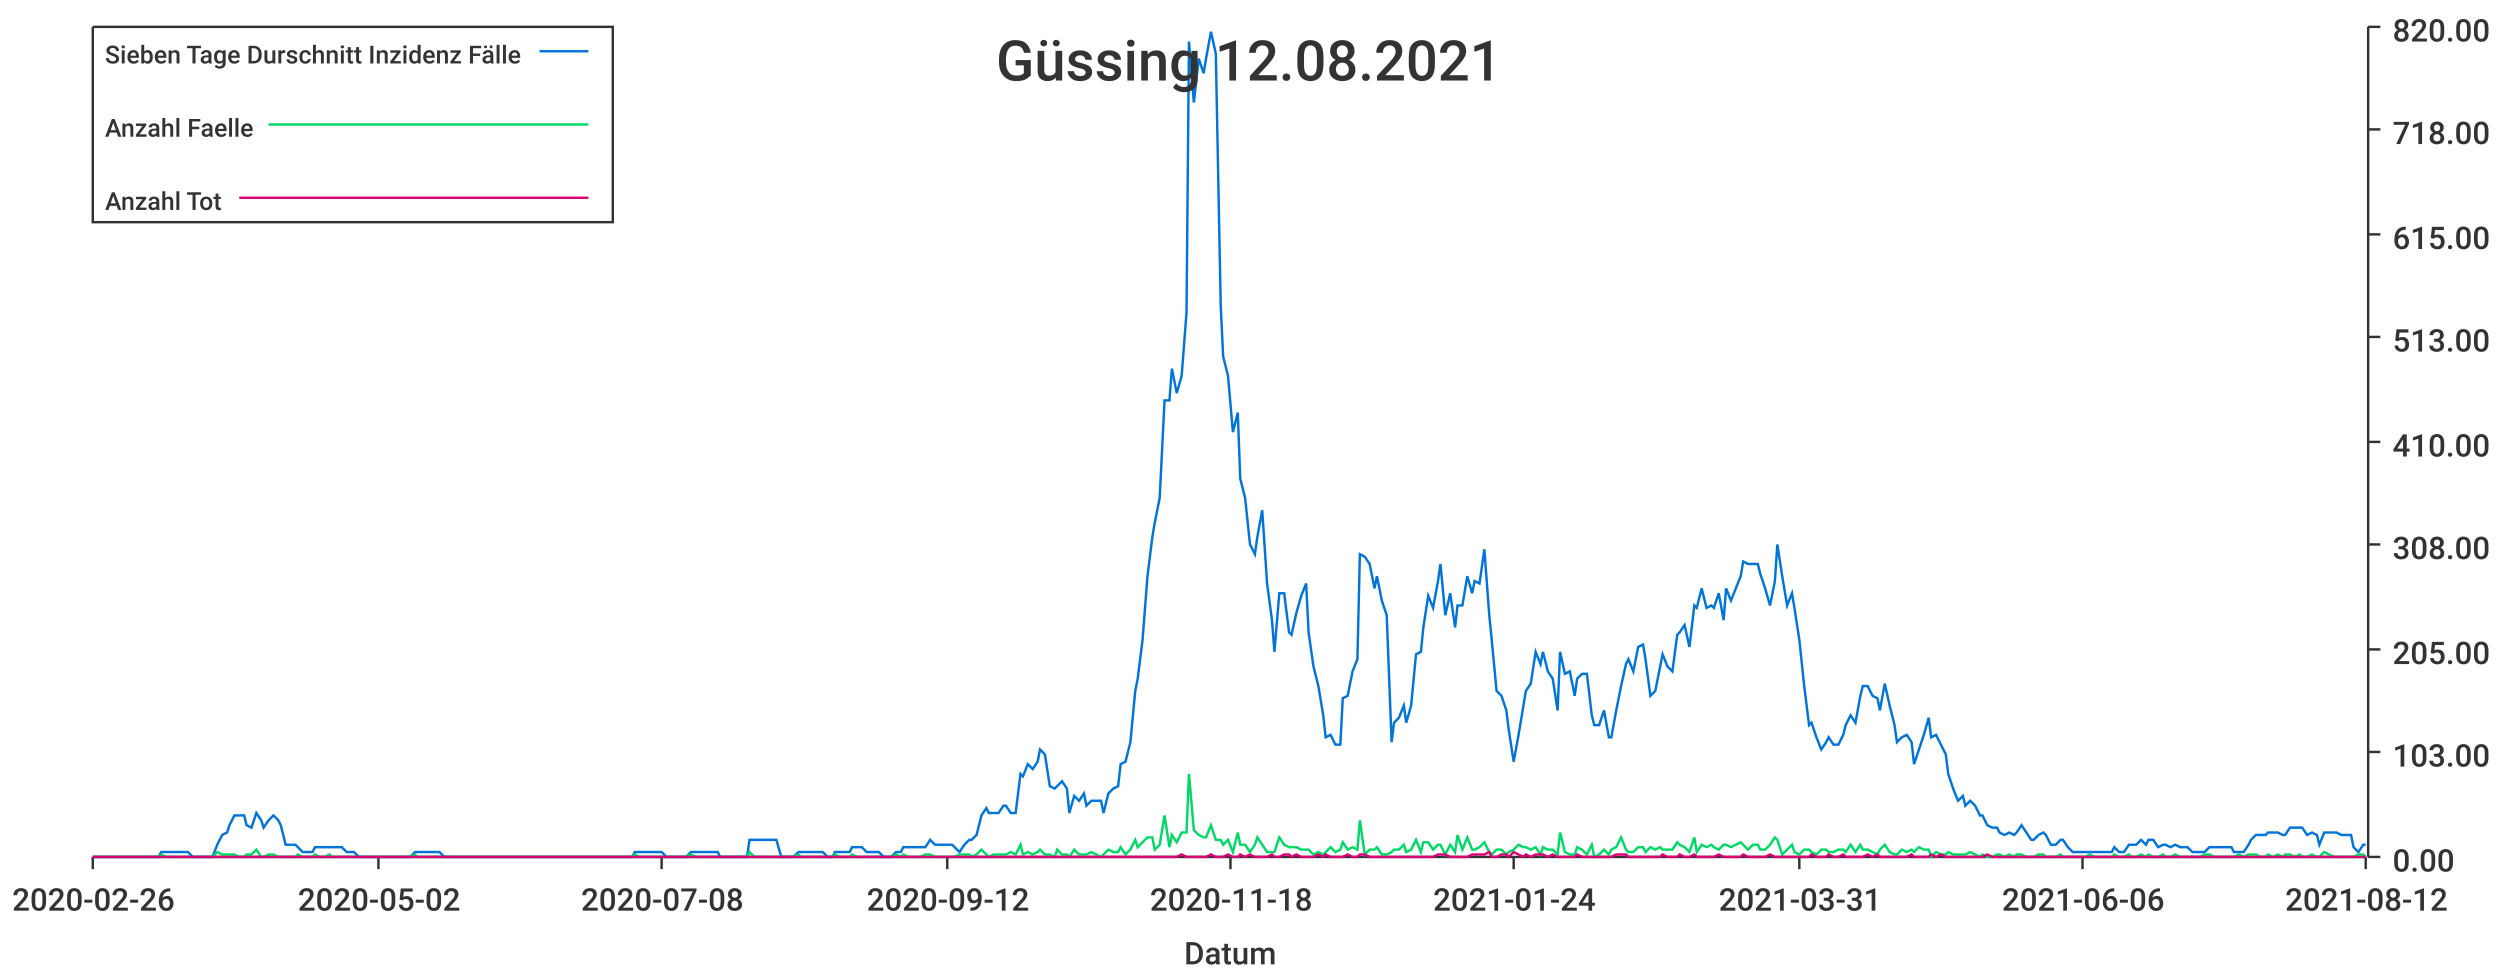
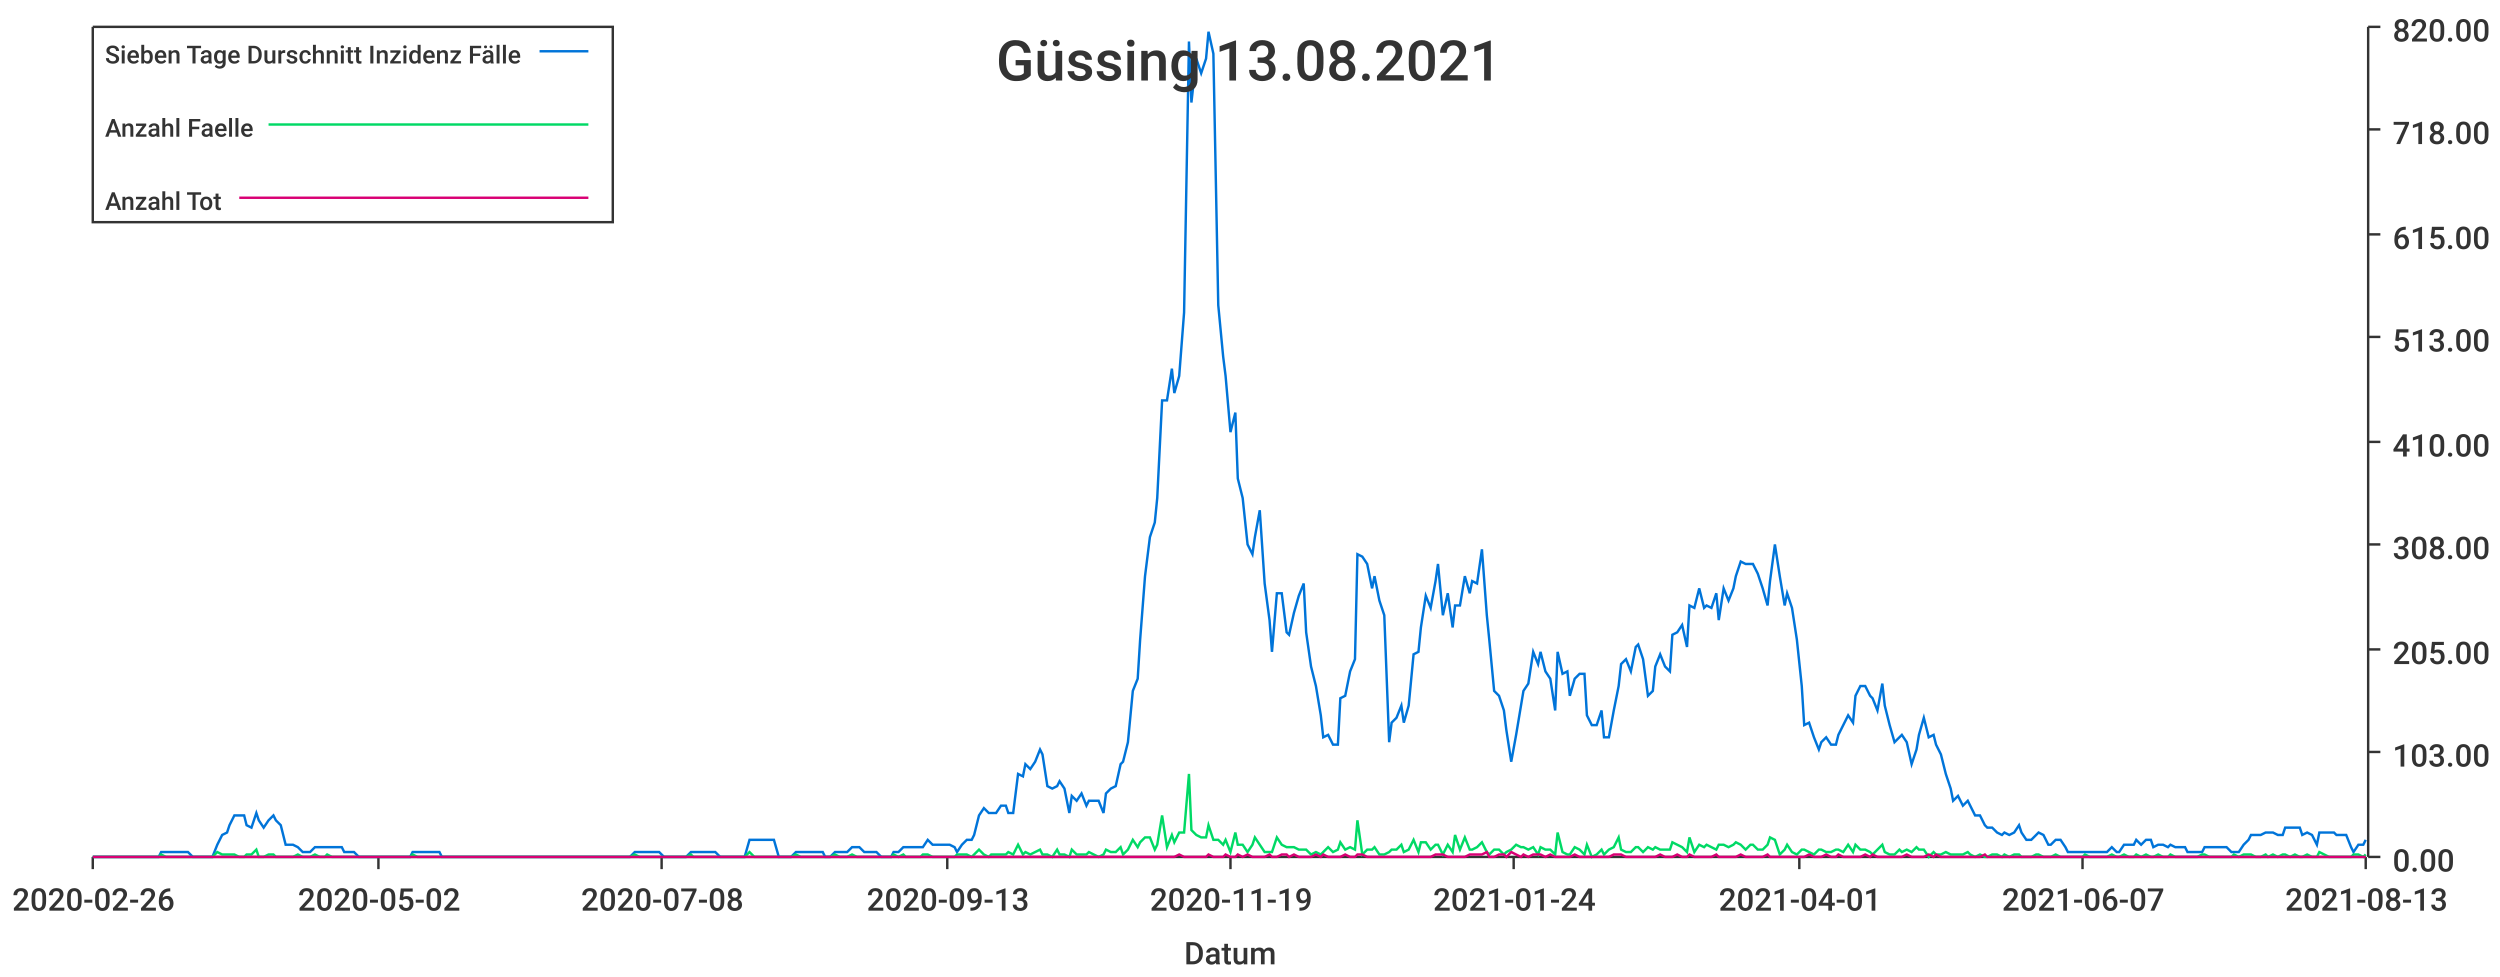
<svg xmlns="http://www.w3.org/2000/svg" width="1024" height="400">\n<path d="M 0 0 L 1024 0 L 1024 400 L 0 400 L 0 0" style="stroke-width:0;stroke:rgba(255,255,255,1.0);fill:rgba(255,255,255,1.0)" />
  <path d="M 38 11 L 969 11 L 969 351 L 38 351 L 38 11" style="stroke-width:0;stroke:rgba(255,255,255,1.0);fill:rgba(255,255,255,1.0)" />
  <path d="M 38 351 L 969 351" style="stroke-width:1;stroke:rgba(51,51,51,1.0);fill:none" />
  <path d="M 38 351 L 38 356" style="stroke-width:1;stroke:rgba(51,51,51,1.0);fill:none" />
  <text x="5" y="373" style="stroke-width:0;stroke:none;fill:rgba(51,51,51,1.0);font-size:12.8px;font-family:'Roboto Medium',sans-serif">2020-02-26</text>
  <path d="M 155 351 L 155 356" style="stroke-width:1;stroke:rgba(51,51,51,1.0);fill:none" />
  <text x="122" y="373" style="stroke-width:0;stroke:none;fill:rgba(51,51,51,1.0);font-size:12.8px;font-family:'Roboto Medium',sans-serif">2020-05-02</text>
  <path d="M 271 351 L 271 356" style="stroke-width:1;stroke:rgba(51,51,51,1.0);fill:none" />
  <text x="238" y="373" style="stroke-width:0;stroke:none;fill:rgba(51,51,51,1.0);font-size:12.8px;font-family:'Roboto Medium',sans-serif">2020-07-08</text>
  <path d="M 388 351 L 388 356" style="stroke-width:1;stroke:rgba(51,51,51,1.0);fill:none" />
-   <text x="355" y="373" style="stroke-width:0;stroke:none;fill:rgba(51,51,51,1.0);font-size:12.8px;font-family:'Roboto Medium',sans-serif">2020-09-12</text>
+   <text x="355" y="373" style="stroke-width:0;stroke:none;fill:rgba(51,51,51,1.0);font-size:12.8px;font-family:'Roboto Medium',sans-serif">2020-09-13</text>
  <path d="M 504 351 L 504 356" style="stroke-width:1;stroke:rgba(51,51,51,1.0);fill:none" />
-   <text x="471" y="373" style="stroke-width:0;stroke:none;fill:rgba(51,51,51,1.0);font-size:12.8px;font-family:'Roboto Medium',sans-serif">2020-11-18</text>
+   <text x="471" y="373" style="stroke-width:0;stroke:none;fill:rgba(51,51,51,1.0);font-size:12.8px;font-family:'Roboto Medium',sans-serif">2020-11-19</text>
  <path d="M 620 351 L 620 356" style="stroke-width:1;stroke:rgba(51,51,51,1.0);fill:none" />
  <text x="587" y="373" style="stroke-width:0;stroke:none;fill:rgba(51,51,51,1.0);font-size:12.8px;font-family:'Roboto Medium',sans-serif">2021-01-24</text>
  <path d="M 737 351 L 737 356" style="stroke-width:1;stroke:rgba(51,51,51,1.0);fill:none" />
-   <text x="704" y="373" style="stroke-width:0;stroke:none;fill:rgba(51,51,51,1.0);font-size:12.8px;font-family:'Roboto Medium',sans-serif">2021-03-31</text>
+   <text x="704" y="373" style="stroke-width:0;stroke:none;fill:rgba(51,51,51,1.0);font-size:12.8px;font-family:'Roboto Medium',sans-serif">2021-04-01</text>
  <path d="M 853 351 L 853 356" style="stroke-width:1;stroke:rgba(51,51,51,1.0);fill:none" />
-   <text x="820" y="373" style="stroke-width:0;stroke:none;fill:rgba(51,51,51,1.0);font-size:12.8px;font-family:'Roboto Medium',sans-serif">2021-06-06</text>
+   <text x="820" y="373" style="stroke-width:0;stroke:none;fill:rgba(51,51,51,1.0);font-size:12.8px;font-family:'Roboto Medium',sans-serif">2021-06-07</text>
  <path d="M 969 351 L 969 356" style="stroke-width:1;stroke:rgba(51,51,51,1.0);fill:none" />
-   <text x="936" y="373" style="stroke-width:0;stroke:none;fill:rgba(51,51,51,1.0);font-size:12.8px;font-family:'Roboto Medium',sans-serif">2021-08-12</text>
+   <text x="936" y="373" style="stroke-width:0;stroke:none;fill:rgba(51,51,51,1.0);font-size:12.8px;font-family:'Roboto Medium',sans-serif">2021-08-13</text>
  <text x="485" y="395" style="stroke-width:0;stroke:none;fill:rgba(51,51,51,1.0);font-size:12.8px;font-family:'Roboto Medium',sans-serif">Datum</text>
  <path d="M 970 351 L 970 11" style="stroke-width:1;stroke:rgba(51,51,51,1.0);fill:none" />
  <path d="M 970 351 L 975 351" style="stroke-width:1;stroke:rgba(51,51,51,1.0);fill:none" />
  <text x="980" y="357" style="stroke-width:0;stroke:none;fill:rgba(51,51,51,1.0);font-size:12.8px;font-family:'Roboto Medium',sans-serif">0.00</text>
  <path d="M 970 308 L 975 308" style="stroke-width:1;stroke:rgba(51,51,51,1.0);fill:none" />
  <text x="980" y="314" style="stroke-width:0;stroke:none;fill:rgba(51,51,51,1.0);font-size:12.8px;font-family:'Roboto Medium',sans-serif">103.00</text>
  <path d="M 970 266 L 975 266" style="stroke-width:1;stroke:rgba(51,51,51,1.0);fill:none" />
  <text x="980" y="272" style="stroke-width:0;stroke:none;fill:rgba(51,51,51,1.0);font-size:12.8px;font-family:'Roboto Medium',sans-serif">205.00</text>
  <path d="M 970 223 L 975 223" style="stroke-width:1;stroke:rgba(51,51,51,1.0);fill:none" />
  <text x="980" y="229" style="stroke-width:0;stroke:none;fill:rgba(51,51,51,1.0);font-size:12.8px;font-family:'Roboto Medium',sans-serif">308.00</text>
  <path d="M 970 181 L 975 181" style="stroke-width:1;stroke:rgba(51,51,51,1.0);fill:none" />
  <text x="980" y="187" style="stroke-width:0;stroke:none;fill:rgba(51,51,51,1.0);font-size:12.8px;font-family:'Roboto Medium',sans-serif">410.00</text>
  <path d="M 970 138 L 975 138" style="stroke-width:1;stroke:rgba(51,51,51,1.0);fill:none" />
  <text x="980" y="144" style="stroke-width:0;stroke:none;fill:rgba(51,51,51,1.0);font-size:12.8px;font-family:'Roboto Medium',sans-serif">513.00</text>
  <path d="M 970 96 L 975 96" style="stroke-width:1;stroke:rgba(51,51,51,1.0);fill:none" />
  <text x="980" y="102" style="stroke-width:0;stroke:none;fill:rgba(51,51,51,1.0);font-size:12.8px;font-family:'Roboto Medium',sans-serif">615.00</text>
  <path d="M 970 53 L 975 53" style="stroke-width:1;stroke:rgba(51,51,51,1.0);fill:none" />
  <text x="980" y="59" style="stroke-width:0;stroke:none;fill:rgba(51,51,51,1.0);font-size:12.8px;font-family:'Roboto Medium',sans-serif">718.00</text>
  <path d="M 970 11 L 975 11" style="stroke-width:1;stroke:rgba(51,51,51,1.0);fill:none" />
  <text x="980" y="17" style="stroke-width:0;stroke:none;fill:rgba(51,51,51,1.0);font-size:12.8px;font-family:'Roboto Medium',sans-serif">820.00</text>
-   <path d="M 38 351 L 40 351 L 42 351 L 44 351 L 45 351 L 47 351 L 49 351 L 51 351 L 52 351 L 54 351 L 56 351 L 58 351 L 59 351 L 61 351 L 63 351 L 65 351 L 66 349 L 68 349 L 70 349 L 72 349 L 73 349 L 75 349 L 77 349 L 79 351 L 80 351 L 82 351 L 84 351 L 86 351 L 87 351 L 89 346 L 91 342 L 93 341 L 94 338 L 96 334 L 98 334 L 100 334 L 101 338 L 103 339 L 105 333 L 107 336 L 108 339 L 110 336 L 112 334 L 114 336 L 115 338 L 117 346 L 119 346 L 121 346 L 122 347 L 124 349 L 126 349 L 128 349 L 129 347 L 131 347 L 133 347 L 135 347 L 136 347 L 138 347 L 140 347 L 142 349 L 143 349 L 145 349 L 147 351 L 149 351 L 150 351 L 152 351 L 154 351 L 156 351 L 157 351 L 159 351 L 161 351 L 163 351 L 164 351 L 166 351 L 168 351 L 170 349 L 171 349 L 173 349 L 175 349 L 176 349 L 178 349 L 180 349 L 182 351 L 183 351 L 185 351 L 187 351 L 189 351 L 190 351 L 192 351 L 194 351 L 196 351 L 197 351 L 199 351 L 201 351 L 203 351 L 204 351 L 206 351 L 208 351 L 210 351 L 211 351 L 213 351 L 215 351 L 217 351 L 218 351 L 220 351 L 222 351 L 224 351 L 225 351 L 227 351 L 229 351 L 231 351 L 232 351 L 234 351 L 236 351 L 238 351 L 239 351 L 241 351 L 243 351 L 245 351 L 246 351 L 248 351 L 250 351 L 252 351 L 253 351 L 255 351 L 257 351 L 259 351 L 260 349 L 262 349 L 264 349 L 266 349 L 267 349 L 269 349 L 271 349 L 273 351 L 274 351 L 276 351 L 278 351 L 280 351 L 281 351 L 283 349 L 285 349 L 287 349 L 288 349 L 290 349 L 292 349 L 294 349 L 295 351 L 297 351 L 299 351 L 301 351 L 302 351 L 304 351 L 306 351 L 307 344 L 309 344 L 311 344 L 313 344 L 314 344 L 316 344 L 318 344 L 320 351 L 321 351 L 323 351 L 325 351 L 327 349 L 328 349 L 330 349 L 332 349 L 334 349 L 335 349 L 337 349 L 339 351 L 341 351 L 342 349 L 344 349 L 346 349 L 348 349 L 349 347 L 351 347 L 353 347 L 355 349 L 356 349 L 358 349 L 360 349 L 362 351 L 363 351 L 365 351 L 367 349 L 369 349 L 370 347 L 372 347 L 374 347 L 376 347 L 377 347 L 379 347 L 381 344 L 383 346 L 384 346 L 386 346 L 388 346 L 390 346 L 391 347 L 393 349 L 395 346 L 397 344 L 398 344 L 400 342 L 402 334 L 404 331 L 405 333 L 407 333 L 409 333 L 411 330 L 412 330 L 414 333 L 416 333 L 418 317 L 419 318 L 421 313 L 423 315 L 425 312 L 426 307 L 428 309 L 430 322 L 432 323 L 433 322 L 435 320 L 437 323 L 438 333 L 440 326 L 442 328 L 444 325 L 445 330 L 447 328 L 449 328 L 451 328 L 452 333 L 454 325 L 456 323 L 458 322 L 459 313 L 461 312 L 463 304 L 465 283 L 466 278 L 468 262 L 470 236 L 472 220 L 473 214 L 475 204 L 477 164 L 479 164 L 480 151 L 482 161 L 484 154 L 486 128 L 487 17 L 489 42 L 491 24 L 493 30 L 494 24 L 496 13 L 498 22 L 500 125 L 501 146 L 503 154 L 505 177 L 507 169 L 508 196 L 510 204 L 512 223 L 514 227 L 515 220 L 517 209 L 519 239 L 521 254 L 522 267 L 524 243 L 526 243 L 528 259 L 529 260 L 531 251 L 533 244 L 535 239 L 536 259 L 538 273 L 540 281 L 542 293 L 543 302 L 545 301 L 547 305 L 549 305 L 550 286 L 552 285 L 554 275 L 556 270 L 557 227 L 559 228 L 561 231 L 563 241 L 564 236 L 566 246 L 568 252 L 570 304 L 571 296 L 573 294 L 575 289 L 576 296 L 578 289 L 580 268 L 582 267 L 583 257 L 585 244 L 587 249 L 589 238 L 590 231 L 592 252 L 594 243 L 596 257 L 597 248 L 599 248 L 601 236 L 603 243 L 604 238 L 606 239 L 608 225 L 610 252 L 611 262 L 613 283 L 615 285 L 617 291 L 618 299 L 620 312 L 622 301 L 624 289 L 625 283 L 627 280 L 629 267 L 631 272 L 632 267 L 634 275 L 636 278 L 638 291 L 639 267 L 641 276 L 643 275 L 645 285 L 646 278 L 648 276 L 650 276 L 652 293 L 653 297 L 655 297 L 657 291 L 659 302 L 660 302 L 662 291 L 664 281 L 666 272 L 667 270 L 669 275 L 671 265 L 673 264 L 674 270 L 676 285 L 678 283 L 680 273 L 681 268 L 683 273 L 685 275 L 687 260 L 688 259 L 690 256 L 692 265 L 694 248 L 695 249 L 697 241 L 699 249 L 701 248 L 702 249 L 704 243 L 706 254 L 707 241 L 709 246 L 711 241 L 713 236 L 714 230 L 716 231 L 718 231 L 720 231 L 721 235 L 723 241 L 725 248 L 727 238 L 728 223 L 730 236 L 732 248 L 734 243 L 735 249 L 737 262 L 739 281 L 741 297 L 742 296 L 744 302 L 746 307 L 748 304 L 749 302 L 751 305 L 753 305 L 755 301 L 756 297 L 758 293 L 760 296 L 762 285 L 763 281 L 765 281 L 767 285 L 769 286 L 770 291 L 772 280 L 774 289 L 776 297 L 777 304 L 779 302 L 781 301 L 783 304 L 784 313 L 786 307 L 788 301 L 790 294 L 791 302 L 793 301 L 795 305 L 797 309 L 798 317 L 800 323 L 802 328 L 804 326 L 805 330 L 807 328 L 809 330 L 811 334 L 812 334 L 814 338 L 816 339 L 818 339 L 819 341 L 821 342 L 823 341 L 825 342 L 826 341 L 828 338 L 830 341 L 832 344 L 833 344 L 835 342 L 837 341 L 838 342 L 840 346 L 842 346 L 844 344 L 845 344 L 847 347 L 849 349 L 851 349 L 852 349 L 854 349 L 856 349 L 858 349 L 859 349 L 861 349 L 863 349 L 865 349 L 866 347 L 868 349 L 870 349 L 872 346 L 873 346 L 875 346 L 877 344 L 879 346 L 880 344 L 882 344 L 884 347 L 886 346 L 887 346 L 889 347 L 891 346 L 893 347 L 894 347 L 896 347 L 898 349 L 900 349 L 901 349 L 903 349 L 905 347 L 907 347 L 908 347 L 910 347 L 912 347 L 914 347 L 915 349 L 917 349 L 919 349 L 921 346 L 922 344 L 924 342 L 926 342 L 928 342 L 929 341 L 931 341 L 933 341 L 935 342 L 936 342 L 938 339 L 940 339 L 942 339 L 943 339 L 945 342 L 947 341 L 949 342 L 950 346 L 952 341 L 954 341 L 956 341 L 957 341 L 959 342 L 961 342 L 963 342 L 964 347 L 966 349 L 968 346 L 969 346" style="stroke-width:1;stroke:rgba(0,116,217,1.0);fill:none" />
-   <path d="M 38 351 L 40 351 L 42 351 L 44 351 L 45 351 L 47 351 L 49 351 L 51 351 L 52 351 L 54 351 L 56 351 L 58 351 L 59 351 L 61 351 L 63 351 L 65 351 L 66 350 L 68 351 L 70 351 L 72 351 L 73 351 L 75 351 L 77 351 L 79 351 L 80 351 L 82 351 L 84 351 L 86 351 L 87 351 L 89 349 L 91 350 L 93 350 L 94 350 L 96 350 L 98 351 L 100 351 L 101 350 L 103 350 L 105 348 L 107 351 L 108 351 L 110 350 L 112 350 L 114 351 L 115 351 L 117 351 L 119 351 L 121 351 L 122 350 L 124 351 L 126 351 L 128 351 L 129 350 L 131 351 L 133 351 L 135 350 L 136 351 L 138 351 L 140 351 L 142 351 L 143 351 L 145 351 L 147 351 L 149 351 L 150 351 L 152 351 L 154 351 L 156 351 L 157 351 L 159 351 L 161 351 L 163 351 L 164 351 L 166 351 L 168 351 L 170 350 L 171 351 L 173 351 L 175 351 L 176 351 L 178 351 L 180 351 L 182 351 L 183 351 L 185 351 L 187 351 L 189 351 L 190 351 L 192 351 L 194 351 L 196 351 L 197 351 L 199 351 L 201 351 L 203 351 L 204 351 L 206 351 L 208 351 L 210 351 L 211 351 L 213 351 L 215 351 L 217 351 L 218 351 L 220 351 L 222 351 L 224 351 L 225 351 L 227 351 L 229 351 L 231 351 L 232 351 L 234 351 L 236 351 L 238 351 L 239 351 L 241 351 L 243 351 L 245 351 L 246 351 L 248 351 L 250 351 L 252 351 L 253 351 L 255 351 L 257 351 L 259 351 L 260 350 L 262 351 L 264 351 L 266 351 L 267 351 L 269 351 L 271 351 L 273 351 L 274 351 L 276 351 L 278 351 L 280 351 L 281 351 L 283 350 L 285 351 L 287 351 L 288 351 L 290 351 L 292 351 L 294 351 L 295 351 L 297 351 L 299 351 L 301 351 L 302 351 L 304 351 L 306 351 L 307 349 L 309 351 L 311 351 L 313 351 L 314 351 L 316 351 L 318 351 L 320 351 L 321 351 L 323 351 L 325 351 L 327 350 L 328 351 L 330 351 L 332 351 L 334 351 L 335 351 L 337 351 L 339 351 L 341 351 L 342 350 L 344 351 L 346 351 L 348 351 L 349 350 L 351 351 L 353 351 L 355 351 L 356 351 L 358 351 L 360 351 L 362 351 L 363 351 L 365 351 L 367 350 L 369 351 L 370 350 L 372 351 L 374 351 L 376 351 L 377 351 L 379 350 L 381 350 L 383 351 L 384 351 L 386 351 L 388 351 L 390 351 L 391 351 L 393 350 L 395 350 L 397 350 L 398 351 L 400 350 L 402 348 L 404 350 L 405 351 L 407 350 L 409 350 L 411 350 L 412 350 L 414 349 L 416 350 L 418 346 L 419 350 L 421 349 L 423 350 L 425 349 L 426 348 L 428 350 L 430 350 L 432 351 L 433 348 L 435 350 L 437 350 L 438 351 L 440 348 L 442 350 L 444 350 L 445 350 L 447 349 L 449 350 L 451 351 L 452 350 L 454 348 L 456 349 L 458 349 L 459 347 L 461 350 L 463 348 L 465 344 L 466 347 L 468 345 L 470 343 L 472 343 L 473 348 L 475 346 L 477 334 L 479 347 L 480 342 L 482 345 L 484 341 L 486 341 L 487 317 L 489 340 L 491 342 L 493 343 L 494 343 L 496 338 L 498 344 L 500 344 L 501 346 L 503 344 L 505 349 L 507 341 L 508 346 L 510 346 L 512 349 L 514 346 L 515 343 L 517 346 L 519 349 L 521 349 L 522 349 L 524 343 L 526 346 L 528 347 L 529 347 L 531 347 L 533 348 L 535 348 L 536 348 L 538 350 L 540 349 L 542 350 L 543 349 L 545 347 L 547 349 L 549 348 L 550 345 L 552 348 L 554 347 L 556 348 L 557 336 L 559 350 L 561 348 L 563 348 L 564 347 L 566 350 L 568 350 L 570 349 L 571 348 L 573 348 L 575 346 L 576 349 L 578 348 L 580 344 L 582 349 L 583 345 L 585 345 L 587 348 L 589 346 L 590 346 L 592 350 L 594 346 L 596 349 L 597 342 L 599 348 L 601 343 L 603 348 L 604 348 L 606 347 L 608 345 L 610 349 L 611 350 L 613 348 L 615 348 L 617 350 L 618 349 L 620 348 L 622 346 L 624 347 L 625 347 L 627 348 L 629 347 L 631 350 L 632 347 L 634 348 L 636 348 L 638 350 L 639 341 L 641 349 L 643 350 L 645 350 L 646 347 L 648 348 L 650 350 L 652 346 L 653 351 L 655 350 L 657 348 L 659 350 L 660 348 L 662 347 L 664 343 L 666 348 L 667 349 L 669 349 L 671 347 L 673 347 L 674 349 L 676 347 L 678 348 L 680 347 L 681 348 L 683 348 L 685 348 L 687 345 L 688 346 L 690 347 L 692 349 L 694 343 L 695 349 L 697 346 L 699 347 L 701 346 L 702 347 L 704 348 L 706 346 L 707 346 L 709 347 L 711 346 L 713 345 L 714 346 L 716 348 L 718 346 L 720 346 L 721 348 L 723 348 L 725 346 L 727 343 L 728 344 L 730 350 L 732 348 L 734 346 L 735 349 L 737 350 L 739 348 L 741 348 L 742 349 L 744 350 L 746 348 L 748 348 L 749 349 L 751 349 L 753 348 L 755 348 L 756 349 L 758 346 L 760 349 L 762 346 L 763 348 L 765 348 L 767 349 L 769 350 L 770 348 L 772 346 L 774 349 L 776 350 L 777 350 L 779 348 L 781 349 L 783 348 L 784 349 L 786 347 L 788 348 L 790 348 L 791 351 L 793 349 L 795 350 L 797 350 L 798 349 L 800 350 L 802 350 L 804 350 L 805 350 L 807 349 L 809 350 L 811 351 L 812 350 L 814 351 L 816 351 L 818 350 L 819 350 L 821 351 L 823 350 L 825 351 L 826 350 L 828 350 L 830 351 L 832 351 L 833 351 L 835 350 L 837 350 L 838 351 L 840 351 L 842 351 L 844 350 L 845 351 L 847 351 L 849 351 L 851 351 L 852 351 L 854 351 L 856 350 L 858 351 L 859 351 L 861 351 L 863 351 L 865 351 L 866 350 L 868 351 L 870 351 L 872 350 L 873 351 L 875 351 L 877 350 L 879 351 L 880 350 L 882 351 L 884 351 L 886 350 L 887 351 L 889 351 L 891 350 L 893 351 L 894 351 L 896 351 L 898 351 L 900 351 L 901 351 L 903 350 L 905 350 L 907 351 L 908 351 L 910 351 L 912 351 L 914 351 L 915 351 L 917 350 L 919 351 L 921 350 L 922 350 L 924 350 L 926 351 L 928 351 L 929 350 L 931 351 L 933 350 L 935 351 L 936 350 L 938 350 L 940 351 L 942 350 L 943 351 L 945 351 L 947 350 L 949 351 L 950 351 L 952 349 L 954 350 L 956 351 L 957 351 L 959 351 L 961 351 L 963 351 L 964 351 L 966 350 L 968 350 L 969 351" style="stroke-width:1;stroke:rgba(0,217,101,1.0);fill:none" />
-   <path d="M 38 351 L 40 351 L 42 351 L 44 351 L 45 351 L 47 351 L 49 351 L 51 351 L 52 351 L 54 351 L 56 351 L 58 351 L 59 351 L 61 351 L 63 351 L 65 351 L 66 351 L 68 351 L 70 351 L 72 351 L 73 351 L 75 351 L 77 351 L 79 351 L 80 351 L 82 351 L 84 351 L 86 351 L 87 351 L 89 351 L 91 351 L 93 351 L 94 351 L 96 351 L 98 351 L 100 351 L 101 351 L 103 351 L 105 351 L 107 351 L 108 351 L 110 351 L 112 351 L 114 351 L 115 351 L 117 351 L 119 351 L 121 351 L 122 351 L 124 351 L 126 351 L 128 351 L 129 351 L 131 351 L 133 351 L 135 351 L 136 351 L 138 351 L 140 351 L 142 351 L 143 351 L 145 351 L 147 351 L 149 351 L 150 351 L 152 351 L 154 351 L 156 351 L 157 351 L 159 351 L 161 351 L 163 351 L 164 351 L 166 351 L 168 351 L 170 351 L 171 351 L 173 351 L 175 351 L 176 351 L 178 351 L 180 351 L 182 351 L 183 351 L 185 351 L 187 351 L 189 351 L 190 351 L 192 351 L 194 351 L 196 351 L 197 351 L 199 351 L 201 351 L 203 351 L 204 351 L 206 351 L 208 351 L 210 351 L 211 351 L 213 351 L 215 351 L 217 351 L 218 351 L 220 351 L 222 351 L 224 351 L 225 351 L 227 351 L 229 351 L 231 351 L 232 351 L 234 351 L 236 351 L 238 351 L 239 351 L 241 351 L 243 351 L 245 351 L 246 351 L 248 351 L 250 351 L 252 351 L 253 351 L 255 351 L 257 351 L 259 351 L 260 351 L 262 351 L 264 351 L 266 351 L 267 351 L 269 351 L 271 351 L 273 351 L 274 351 L 276 351 L 278 351 L 280 351 L 281 351 L 283 351 L 285 351 L 287 351 L 288 351 L 290 351 L 292 351 L 294 351 L 295 351 L 297 351 L 299 351 L 301 351 L 302 351 L 304 351 L 306 351 L 307 351 L 309 351 L 311 351 L 313 351 L 314 351 L 316 351 L 318 351 L 320 351 L 321 351 L 323 351 L 325 351 L 327 351 L 328 351 L 330 351 L 332 351 L 334 351 L 335 351 L 337 351 L 339 351 L 341 351 L 342 351 L 344 351 L 346 351 L 348 351 L 349 351 L 351 351 L 353 351 L 355 351 L 356 351 L 358 351 L 360 351 L 362 351 L 363 351 L 365 351 L 367 351 L 369 351 L 370 351 L 372 351 L 374 351 L 376 351 L 377 351 L 379 351 L 381 351 L 383 351 L 384 351 L 386 351 L 388 351 L 390 351 L 391 351 L 393 351 L 395 351 L 397 351 L 398 351 L 400 351 L 402 351 L 404 351 L 405 351 L 407 351 L 409 351 L 411 351 L 412 351 L 414 351 L 416 351 L 418 351 L 419 351 L 421 351 L 423 351 L 425 351 L 426 351 L 428 351 L 430 351 L 432 351 L 433 351 L 435 351 L 437 351 L 438 351 L 440 351 L 442 351 L 444 351 L 445 351 L 447 351 L 449 351 L 451 351 L 452 351 L 454 351 L 456 351 L 458 351 L 459 351 L 461 351 L 463 351 L 465 351 L 466 351 L 468 351 L 470 351 L 472 351 L 473 351 L 475 351 L 477 351 L 479 351 L 480 351 L 482 351 L 484 350 L 486 351 L 487 351 L 489 351 L 491 351 L 493 351 L 494 351 L 496 350 L 498 351 L 500 351 L 501 351 L 503 350 L 505 351 L 507 351 L 508 350 L 510 351 L 512 350 L 514 351 L 515 351 L 517 351 L 519 351 L 521 350 L 522 351 L 524 351 L 526 350 L 528 350 L 529 351 L 531 350 L 533 351 L 535 351 L 536 351 L 538 351 L 540 350 L 542 351 L 543 350 L 545 351 L 547 351 L 549 351 L 550 351 L 552 350 L 554 351 L 556 351 L 557 350 L 559 350 L 561 351 L 563 351 L 564 351 L 566 351 L 568 351 L 570 351 L 571 351 L 573 351 L 575 351 L 576 351 L 578 351 L 580 351 L 582 351 L 583 351 L 585 351 L 587 351 L 589 350 L 590 350 L 592 350 L 594 351 L 596 351 L 597 351 L 599 351 L 601 351 L 603 350 L 604 350 L 606 350 L 608 350 L 610 349 L 611 351 L 613 351 L 615 350 L 617 350 L 618 351 L 620 349 L 622 350 L 624 351 L 625 350 L 627 351 L 629 350 L 631 350 L 632 350 L 634 351 L 636 350 L 638 351 L 639 351 L 641 351 L 643 351 L 645 351 L 646 350 L 648 351 L 650 351 L 652 351 L 653 351 L 655 351 L 657 351 L 659 351 L 660 351 L 662 350 L 664 350 L 666 350 L 667 351 L 669 351 L 671 351 L 673 351 L 674 351 L 676 351 L 678 351 L 680 351 L 681 350 L 683 351 L 685 351 L 687 351 L 688 350 L 690 351 L 692 351 L 694 350 L 695 351 L 697 351 L 699 351 L 701 351 L 702 351 L 704 350 L 706 351 L 707 351 L 709 351 L 711 351 L 713 351 L 714 350 L 716 351 L 718 351 L 720 351 L 721 351 L 723 351 L 725 350 L 727 351 L 728 351 L 730 351 L 732 351 L 734 351 L 735 351 L 737 351 L 739 351 L 741 351 L 742 350 L 744 351 L 746 351 L 748 351 L 749 350 L 751 351 L 753 351 L 755 350 L 756 351 L 758 351 L 760 351 L 762 351 L 763 351 L 765 350 L 767 351 L 769 350 L 770 351 L 772 351 L 774 351 L 776 351 L 777 351 L 779 351 L 781 351 L 783 350 L 784 351 L 786 351 L 788 351 L 790 351 L 791 350 L 793 351 L 795 350 L 797 351 L 798 351 L 800 351 L 802 351 L 804 351 L 805 351 L 807 351 L 809 351 L 811 351 L 812 351 L 814 350 L 816 351 L 818 351 L 819 351 L 821 351 L 823 351 L 825 351 L 826 351 L 828 351 L 830 351 L 832 351 L 833 351 L 835 351 L 837 351 L 838 351 L 840 351 L 842 351 L 844 351 L 845 351 L 847 351 L 849 351 L 851 351 L 852 351 L 854 351 L 856 351 L 858 351 L 859 351 L 861 351 L 863 351 L 865 351 L 866 351 L 868 351 L 870 351 L 872 351 L 873 351 L 875 351 L 877 351 L 879 351 L 880 351 L 882 351 L 884 351 L 886 351 L 887 351 L 889 351 L 891 351 L 893 351 L 894 351 L 896 351 L 898 351 L 900 351 L 901 351 L 903 351 L 905 351 L 907 351 L 908 351 L 910 351 L 912 351 L 914 351 L 915 351 L 917 351 L 919 351 L 921 351 L 922 351 L 924 351 L 926 351 L 928 351 L 929 351 L 931 351 L 933 351 L 935 351 L 936 351 L 938 351 L 940 351 L 942 351 L 943 351 L 945 351 L 947 351 L 949 351 L 950 351 L 952 351 L 954 351 L 956 351 L 957 351 L 959 351 L 961 351 L 963 351 L 964 351 L 966 351 L 968 351 L 969 351" style="stroke-width:1;stroke:rgba(217,0,116,1.0);fill:none" />
-   <text x="408" y="33" style="stroke-width:0;stroke:none;fill:rgba(51,51,51,1.0);font-size:23.0px;font-family:'Roboto Medium',sans-serif">Güssing 12.08.2021</text>
+   <path d="M 38 351 L 40 351 L 42 351 L 44 351 L 45 351 L 47 351 L 49 351 L 51 351 L 52 351 L 54 351 L 56 351 L 58 351 L 59 351 L 61 351 L 63 351 L 65 351 L 66 349 L 68 349 L 70 349 L 72 349 L 73 349 L 75 349 L 77 349 L 79 351 L 80 351 L 82 351 L 84 351 L 86 351 L 87 351 L 89 346 L 91 342 L 93 341 L 94 338 L 96 334 L 98 334 L 100 334 L 101 338 L 103 339 L 105 333 L 106 336 L 108 339 L 110 336 L 112 334 L 113 336 L 115 338 L 117 346 L 119 346 L 120 346 L 122 347 L 124 349 L 126 349 L 127 349 L 129 347 L 131 347 L 133 347 L 134 347 L 136 347 L 138 347 L 140 347 L 141 349 L 143 349 L 145 349 L 147 351 L 148 351 L 150 351 L 152 351 L 154 351 L 155 351 L 157 351 L 159 351 L 161 351 L 162 351 L 164 351 L 166 351 L 168 351 L 169 349 L 171 349 L 173 349 L 174 349 L 176 349 L 178 349 L 180 349 L 181 351 L 183 351 L 185 351 L 187 351 L 188 351 L 190 351 L 192 351 L 194 351 L 195 351 L 197 351 L 199 351 L 201 351 L 202 351 L 204 351 L 206 351 L 208 351 L 209 351 L 211 351 L 213 351 L 215 351 L 216 351 L 218 351 L 220 351 L 222 351 L 223 351 L 225 351 L 227 351 L 229 351 L 230 351 L 232 351 L 234 351 L 236 351 L 237 351 L 239 351 L 241 351 L 242 351 L 244 351 L 246 351 L 248 351 L 249 351 L 251 351 L 253 351 L 255 351 L 256 351 L 258 351 L 260 349 L 262 349 L 263 349 L 265 349 L 267 349 L 269 349 L 270 349 L 272 351 L 274 351 L 276 351 L 277 351 L 279 351 L 281 351 L 283 349 L 284 349 L 286 349 L 288 349 L 290 349 L 291 349 L 293 349 L 295 351 L 297 351 L 298 351 L 300 351 L 302 351 L 304 351 L 305 351 L 307 344 L 309 344 L 310 344 L 312 344 L 314 344 L 316 344 L 317 344 L 319 351 L 321 351 L 323 351 L 324 351 L 326 349 L 328 349 L 330 349 L 331 349 L 333 349 L 335 349 L 337 349 L 338 351 L 340 351 L 342 349 L 344 349 L 345 349 L 347 349 L 349 347 L 351 347 L 352 347 L 354 349 L 356 349 L 358 349 L 359 349 L 361 351 L 363 351 L 365 351 L 366 349 L 368 349 L 370 347 L 371 347 L 373 347 L 375 347 L 377 347 L 378 347 L 380 344 L 382 346 L 384 346 L 385 346 L 387 346 L 389 346 L 391 347 L 392 349 L 394 346 L 396 344 L 398 344 L 399 342 L 401 334 L 403 331 L 405 333 L 406 333 L 408 333 L 410 330 L 412 330 L 413 333 L 415 333 L 417 317 L 419 318 L 420 313 L 422 315 L 424 312 L 426 307 L 427 309 L 429 322 L 431 323 L 433 322 L 434 320 L 436 323 L 438 333 L 439 326 L 441 328 L 443 325 L 445 330 L 446 328 L 448 328 L 450 328 L 452 333 L 453 325 L 455 323 L 457 322 L 459 313 L 460 312 L 462 304 L 464 283 L 466 278 L 467 262 L 469 236 L 471 220 L 473 214 L 474 204 L 476 164 L 478 164 L 480 151 L 481 161 L 483 154 L 485 128 L 487 17 L 488 42 L 490 24 L 492 30 L 494 24 L 495 13 L 497 22 L 499 125 L 501 146 L 502 154 L 504 177 L 506 169 L 507 196 L 509 204 L 511 223 L 513 227 L 514 220 L 516 209 L 518 239 L 520 254 L 521 267 L 523 243 L 525 243 L 527 259 L 528 260 L 530 251 L 532 244 L 534 239 L 535 259 L 537 273 L 539 281 L 541 293 L 542 302 L 544 301 L 546 305 L 548 305 L 549 286 L 551 285 L 553 275 L 555 270 L 556 227 L 558 228 L 560 231 L 562 241 L 563 236 L 565 246 L 567 252 L 569 304 L 570 296 L 572 294 L 574 289 L 575 296 L 577 289 L 579 268 L 581 267 L 582 257 L 584 244 L 586 249 L 588 238 L 589 231 L 591 252 L 593 243 L 595 257 L 596 248 L 598 248 L 600 236 L 602 243 L 603 238 L 605 239 L 607 225 L 609 252 L 610 262 L 612 283 L 614 285 L 616 291 L 617 299 L 619 312 L 621 301 L 623 289 L 624 283 L 626 280 L 628 267 L 630 272 L 631 267 L 633 275 L 635 278 L 637 291 L 638 267 L 640 276 L 642 275 L 643 285 L 645 278 L 647 276 L 649 276 L 650 293 L 652 297 L 654 297 L 656 291 L 657 302 L 659 302 L 661 291 L 663 281 L 664 272 L 666 270 L 668 275 L 670 265 L 671 264 L 673 270 L 675 285 L 677 283 L 678 273 L 680 268 L 682 273 L 684 275 L 685 260 L 687 259 L 689 256 L 691 265 L 692 248 L 694 249 L 696 241 L 698 249 L 699 248 L 701 249 L 703 243 L 704 254 L 706 241 L 708 246 L 710 241 L 711 236 L 713 230 L 715 231 L 717 231 L 718 231 L 720 235 L 722 241 L 724 248 L 725 238 L 727 223 L 729 236 L 731 248 L 732 243 L 734 249 L 736 262 L 738 281 L 739 297 L 741 296 L 743 302 L 745 307 L 746 304 L 748 302 L 750 305 L 752 305 L 753 301 L 755 297 L 757 293 L 759 296 L 760 285 L 762 281 L 764 281 L 766 285 L 767 286 L 769 291 L 771 280 L 772 289 L 774 297 L 776 304 L 778 302 L 779 301 L 781 304 L 783 313 L 785 307 L 786 301 L 788 294 L 790 302 L 792 301 L 793 305 L 795 309 L 797 317 L 799 323 L 800 328 L 802 326 L 804 330 L 806 328 L 807 330 L 809 334 L 811 334 L 813 338 L 814 339 L 816 339 L 818 341 L 820 342 L 821 341 L 823 342 L 825 341 L 827 338 L 828 341 L 830 344 L 832 344 L 834 342 L 835 341 L 837 342 L 839 346 L 840 346 L 842 344 L 844 344 L 846 347 L 847 349 L 849 349 L 851 349 L 853 349 L 854 349 L 856 349 L 858 349 L 860 349 L 861 349 L 863 349 L 865 347 L 867 349 L 868 349 L 870 346 L 872 346 L 874 346 L 875 344 L 877 346 L 879 344 L 881 344 L 882 347 L 884 346 L 886 346 L 888 347 L 889 346 L 891 347 L 893 347 L 895 347 L 896 349 L 898 349 L 900 349 L 902 349 L 903 347 L 905 347 L 907 347 L 908 347 L 910 347 L 912 347 L 914 349 L 915 349 L 917 349 L 919 346 L 921 344 L 922 342 L 924 342 L 926 342 L 928 341 L 929 341 L 931 341 L 933 342 L 935 342 L 936 339 L 938 339 L 940 339 L 942 339 L 943 342 L 945 341 L 947 342 L 949 346 L 950 341 L 952 341 L 954 341 L 956 341 L 957 342 L 959 342 L 961 342 L 963 347 L 964 349 L 966 346 L 968 346 L 969 344" style="stroke-width:1;stroke:rgba(0,116,217,1.0);fill:none" />
+   <path d="M 38 351 L 40 351 L 42 351 L 44 351 L 45 351 L 47 351 L 49 351 L 51 351 L 52 351 L 54 351 L 56 351 L 58 351 L 59 351 L 61 351 L 63 351 L 65 351 L 66 350 L 68 351 L 70 351 L 72 351 L 73 351 L 75 351 L 77 351 L 79 351 L 80 351 L 82 351 L 84 351 L 86 351 L 87 351 L 89 349 L 91 350 L 93 350 L 94 350 L 96 350 L 98 351 L 100 351 L 101 350 L 103 350 L 105 348 L 106 351 L 108 351 L 110 350 L 112 350 L 113 351 L 115 351 L 117 351 L 119 351 L 120 351 L 122 350 L 124 351 L 126 351 L 127 351 L 129 350 L 131 351 L 133 351 L 134 350 L 136 351 L 138 351 L 140 351 L 141 351 L 143 351 L 145 351 L 147 351 L 148 351 L 150 351 L 152 351 L 154 351 L 155 351 L 157 351 L 159 351 L 161 351 L 162 351 L 164 351 L 166 351 L 168 351 L 169 350 L 171 351 L 173 351 L 174 351 L 176 351 L 178 351 L 180 351 L 181 351 L 183 351 L 185 351 L 187 351 L 188 351 L 190 351 L 192 351 L 194 351 L 195 351 L 197 351 L 199 351 L 201 351 L 202 351 L 204 351 L 206 351 L 208 351 L 209 351 L 211 351 L 213 351 L 215 351 L 216 351 L 218 351 L 220 351 L 222 351 L 223 351 L 225 351 L 227 351 L 229 351 L 230 351 L 232 351 L 234 351 L 236 351 L 237 351 L 239 351 L 241 351 L 242 351 L 244 351 L 246 351 L 248 351 L 249 351 L 251 351 L 253 351 L 255 351 L 256 351 L 258 351 L 260 350 L 262 351 L 263 351 L 265 351 L 267 351 L 269 351 L 270 351 L 272 351 L 274 351 L 276 351 L 277 351 L 279 351 L 281 351 L 283 350 L 284 351 L 286 351 L 288 351 L 290 351 L 291 351 L 293 351 L 295 351 L 297 351 L 298 351 L 300 351 L 302 351 L 304 351 L 305 351 L 307 349 L 309 351 L 310 351 L 312 351 L 314 351 L 316 351 L 317 351 L 319 351 L 321 351 L 323 351 L 324 351 L 326 350 L 328 351 L 330 351 L 331 351 L 333 351 L 335 351 L 337 351 L 338 351 L 340 351 L 342 350 L 344 351 L 345 351 L 347 351 L 349 350 L 351 351 L 352 351 L 354 351 L 356 351 L 358 351 L 359 351 L 361 351 L 363 351 L 365 351 L 366 350 L 368 351 L 370 350 L 371 351 L 373 351 L 375 351 L 377 351 L 378 350 L 380 350 L 382 351 L 384 351 L 385 351 L 387 351 L 389 351 L 391 351 L 392 350 L 394 350 L 396 350 L 398 351 L 399 350 L 401 348 L 403 350 L 405 351 L 406 350 L 408 350 L 410 350 L 412 350 L 413 349 L 415 350 L 417 346 L 419 350 L 420 349 L 422 350 L 424 349 L 426 348 L 427 350 L 429 350 L 431 351 L 433 348 L 434 350 L 436 350 L 438 351 L 439 348 L 441 350 L 443 350 L 445 350 L 446 349 L 448 350 L 450 351 L 452 350 L 453 348 L 455 349 L 457 349 L 459 347 L 460 350 L 462 348 L 464 344 L 466 347 L 467 345 L 469 343 L 471 343 L 473 348 L 474 346 L 476 334 L 478 347 L 480 342 L 481 345 L 483 341 L 485 341 L 487 317 L 488 340 L 490 342 L 492 343 L 494 343 L 495 338 L 497 344 L 499 344 L 501 346 L 502 344 L 504 349 L 506 341 L 507 346 L 509 346 L 511 349 L 513 346 L 514 343 L 516 346 L 518 349 L 520 349 L 521 349 L 523 343 L 525 346 L 527 347 L 528 347 L 530 347 L 532 348 L 534 348 L 535 348 L 537 350 L 539 349 L 541 350 L 542 349 L 544 347 L 546 349 L 548 348 L 549 345 L 551 348 L 553 347 L 555 348 L 556 336 L 558 350 L 560 348 L 562 348 L 563 347 L 565 350 L 567 350 L 569 349 L 570 348 L 572 348 L 574 346 L 575 349 L 577 348 L 579 344 L 581 349 L 582 345 L 584 345 L 586 348 L 588 346 L 589 346 L 591 350 L 593 346 L 595 349 L 596 342 L 598 348 L 600 343 L 602 348 L 603 348 L 605 347 L 607 345 L 609 349 L 610 350 L 612 348 L 614 348 L 616 350 L 617 349 L 619 348 L 621 346 L 623 347 L 624 347 L 626 348 L 628 347 L 630 350 L 631 347 L 633 348 L 635 348 L 637 350 L 638 341 L 640 349 L 642 350 L 643 350 L 645 347 L 647 348 L 649 350 L 650 346 L 652 351 L 654 350 L 656 348 L 657 350 L 659 348 L 661 347 L 663 343 L 664 348 L 666 349 L 668 349 L 670 347 L 671 347 L 673 349 L 675 347 L 677 348 L 678 347 L 680 348 L 682 348 L 684 348 L 685 345 L 687 346 L 689 347 L 691 349 L 692 343 L 694 349 L 696 346 L 698 347 L 699 346 L 701 347 L 703 348 L 704 346 L 706 346 L 708 347 L 710 346 L 711 345 L 713 346 L 715 348 L 717 346 L 718 346 L 720 348 L 722 348 L 724 346 L 725 343 L 727 344 L 729 350 L 731 348 L 732 346 L 734 349 L 736 350 L 738 348 L 739 348 L 741 349 L 743 350 L 745 348 L 746 348 L 748 349 L 750 349 L 752 348 L 753 348 L 755 349 L 757 346 L 759 349 L 760 346 L 762 348 L 764 348 L 766 349 L 767 350 L 769 348 L 771 346 L 772 349 L 774 350 L 776 350 L 778 348 L 779 349 L 781 348 L 783 349 L 785 347 L 786 348 L 788 348 L 790 351 L 792 349 L 793 350 L 795 350 L 797 349 L 799 350 L 800 350 L 802 350 L 804 350 L 806 349 L 807 350 L 809 351 L 811 350 L 813 351 L 814 351 L 816 350 L 818 350 L 820 351 L 821 350 L 823 351 L 825 350 L 827 350 L 828 351 L 830 351 L 832 351 L 834 350 L 835 350 L 837 351 L 839 351 L 840 351 L 842 350 L 844 351 L 846 351 L 847 351 L 849 351 L 851 351 L 853 351 L 854 350 L 856 351 L 858 351 L 860 351 L 861 351 L 863 351 L 865 350 L 867 351 L 868 351 L 870 350 L 872 351 L 874 351 L 875 350 L 877 351 L 879 350 L 881 351 L 882 351 L 884 350 L 886 351 L 888 351 L 889 350 L 891 351 L 893 351 L 895 351 L 896 351 L 898 351 L 900 351 L 902 350 L 903 350 L 905 351 L 907 351 L 908 351 L 910 351 L 912 351 L 914 351 L 915 350 L 917 351 L 919 350 L 921 350 L 922 350 L 924 351 L 926 351 L 928 350 L 929 351 L 931 350 L 933 351 L 935 350 L 936 350 L 938 351 L 940 350 L 942 351 L 943 351 L 945 350 L 947 351 L 949 351 L 950 349 L 952 350 L 954 351 L 956 351 L 957 351 L 959 351 L 961 351 L 963 351 L 964 350 L 966 350 L 968 351 L 969 350" style="stroke-width:1;stroke:rgba(0,217,101,1.0);fill:none" />
+   <path d="M 38 351 L 40 351 L 42 351 L 44 351 L 45 351 L 47 351 L 49 351 L 51 351 L 52 351 L 54 351 L 56 351 L 58 351 L 59 351 L 61 351 L 63 351 L 65 351 L 66 351 L 68 351 L 70 351 L 72 351 L 73 351 L 75 351 L 77 351 L 79 351 L 80 351 L 82 351 L 84 351 L 86 351 L 87 351 L 89 351 L 91 351 L 93 351 L 94 351 L 96 351 L 98 351 L 100 351 L 101 351 L 103 351 L 105 351 L 106 351 L 108 351 L 110 351 L 112 351 L 113 351 L 115 351 L 117 351 L 119 351 L 120 351 L 122 351 L 124 351 L 126 351 L 127 351 L 129 351 L 131 351 L 133 351 L 134 351 L 136 351 L 138 351 L 140 351 L 141 351 L 143 351 L 145 351 L 147 351 L 148 351 L 150 351 L 152 351 L 154 351 L 155 351 L 157 351 L 159 351 L 161 351 L 162 351 L 164 351 L 166 351 L 168 351 L 169 351 L 171 351 L 173 351 L 174 351 L 176 351 L 178 351 L 180 351 L 181 351 L 183 351 L 185 351 L 187 351 L 188 351 L 190 351 L 192 351 L 194 351 L 195 351 L 197 351 L 199 351 L 201 351 L 202 351 L 204 351 L 206 351 L 208 351 L 209 351 L 211 351 L 213 351 L 215 351 L 216 351 L 218 351 L 220 351 L 222 351 L 223 351 L 225 351 L 227 351 L 229 351 L 230 351 L 232 351 L 234 351 L 236 351 L 237 351 L 239 351 L 241 351 L 242 351 L 244 351 L 246 351 L 248 351 L 249 351 L 251 351 L 253 351 L 255 351 L 256 351 L 258 351 L 260 351 L 262 351 L 263 351 L 265 351 L 267 351 L 269 351 L 270 351 L 272 351 L 274 351 L 276 351 L 277 351 L 279 351 L 281 351 L 283 351 L 284 351 L 286 351 L 288 351 L 290 351 L 291 351 L 293 351 L 295 351 L 297 351 L 298 351 L 300 351 L 302 351 L 304 351 L 305 351 L 307 351 L 309 351 L 310 351 L 312 351 L 314 351 L 316 351 L 317 351 L 319 351 L 321 351 L 323 351 L 324 351 L 326 351 L 328 351 L 330 351 L 331 351 L 333 351 L 335 351 L 337 351 L 338 351 L 340 351 L 342 351 L 344 351 L 345 351 L 347 351 L 349 351 L 351 351 L 352 351 L 354 351 L 356 351 L 358 351 L 359 351 L 361 351 L 363 351 L 365 351 L 366 351 L 368 351 L 370 351 L 371 351 L 373 351 L 375 351 L 377 351 L 378 351 L 380 351 L 382 351 L 384 351 L 385 351 L 387 351 L 389 351 L 391 351 L 392 351 L 394 351 L 396 351 L 398 351 L 399 351 L 401 351 L 403 351 L 405 351 L 406 351 L 408 351 L 410 351 L 412 351 L 413 351 L 415 351 L 417 351 L 419 351 L 420 351 L 422 351 L 424 351 L 426 351 L 427 351 L 429 351 L 431 351 L 433 351 L 434 351 L 436 351 L 438 351 L 439 351 L 441 351 L 443 351 L 445 351 L 446 351 L 448 351 L 450 351 L 452 351 L 453 351 L 455 351 L 457 351 L 459 351 L 460 351 L 462 351 L 464 351 L 466 351 L 467 351 L 469 351 L 471 351 L 473 351 L 474 351 L 476 351 L 478 351 L 480 351 L 481 351 L 483 350 L 485 351 L 487 351 L 488 351 L 490 351 L 492 351 L 494 351 L 495 350 L 497 351 L 499 351 L 501 351 L 502 350 L 504 351 L 506 351 L 507 350 L 509 351 L 511 350 L 513 351 L 514 351 L 516 351 L 518 351 L 520 350 L 521 351 L 523 351 L 525 350 L 527 350 L 528 351 L 530 350 L 532 351 L 534 351 L 535 351 L 537 351 L 539 350 L 541 351 L 542 350 L 544 351 L 546 351 L 548 351 L 549 351 L 551 350 L 553 351 L 555 351 L 556 350 L 558 350 L 560 351 L 562 351 L 563 351 L 565 351 L 567 351 L 569 351 L 570 351 L 572 351 L 574 351 L 575 351 L 577 351 L 579 351 L 581 351 L 582 351 L 584 351 L 586 351 L 588 350 L 589 350 L 591 350 L 593 351 L 595 351 L 596 351 L 598 351 L 600 351 L 602 350 L 603 350 L 605 350 L 607 350 L 609 349 L 610 351 L 612 351 L 614 350 L 616 350 L 617 351 L 619 349 L 621 350 L 623 351 L 624 350 L 626 351 L 628 350 L 630 350 L 631 350 L 633 351 L 635 350 L 637 351 L 638 351 L 640 351 L 642 351 L 643 351 L 645 350 L 647 351 L 649 351 L 650 351 L 652 351 L 654 351 L 656 351 L 657 351 L 659 351 L 661 350 L 663 350 L 664 350 L 666 351 L 668 351 L 670 351 L 671 351 L 673 351 L 675 351 L 677 351 L 678 351 L 680 350 L 682 351 L 684 351 L 685 351 L 687 350 L 689 351 L 691 351 L 692 350 L 694 351 L 696 351 L 698 351 L 699 351 L 701 351 L 703 350 L 704 351 L 706 351 L 708 351 L 710 351 L 711 351 L 713 350 L 715 351 L 717 351 L 718 351 L 720 351 L 722 351 L 724 350 L 725 351 L 727 351 L 729 351 L 731 351 L 732 351 L 734 351 L 736 351 L 738 351 L 739 351 L 741 350 L 743 351 L 745 351 L 746 351 L 748 350 L 750 351 L 752 351 L 753 350 L 755 351 L 757 351 L 759 351 L 760 351 L 762 351 L 764 350 L 766 351 L 767 350 L 769 351 L 771 351 L 772 351 L 774 351 L 776 351 L 778 351 L 779 351 L 781 350 L 783 351 L 785 351 L 786 351 L 788 351 L 790 350 L 792 351 L 793 350 L 795 351 L 797 351 L 799 351 L 800 351 L 802 351 L 804 351 L 806 351 L 807 351 L 809 351 L 811 351 L 813 350 L 814 351 L 816 351 L 818 351 L 820 351 L 821 351 L 823 351 L 825 351 L 827 351 L 828 351 L 830 351 L 832 351 L 834 351 L 835 351 L 837 351 L 839 351 L 840 351 L 842 351 L 844 351 L 846 351 L 847 351 L 849 351 L 851 351 L 853 351 L 854 351 L 856 351 L 858 351 L 860 351 L 861 351 L 863 351 L 865 351 L 867 351 L 868 351 L 870 351 L 872 351 L 874 351 L 875 351 L 877 351 L 879 351 L 881 351 L 882 351 L 884 351 L 886 351 L 888 351 L 889 351 L 891 351 L 893 351 L 895 351 L 896 351 L 898 351 L 900 351 L 902 351 L 903 351 L 905 351 L 907 351 L 908 351 L 910 351 L 912 351 L 914 351 L 915 351 L 917 351 L 919 351 L 921 351 L 922 351 L 924 351 L 926 351 L 928 351 L 929 351 L 931 351 L 933 351 L 935 351 L 936 351 L 938 351 L 940 351 L 942 351 L 943 351 L 945 351 L 947 351 L 949 351 L 950 351 L 952 351 L 954 351 L 956 351 L 957 351 L 959 351 L 961 351 L 963 351 L 964 351 L 966 351 L 968 351 L 969 351" style="stroke-width:1;stroke:rgba(217,0,116,1.0);fill:none" />
+   <text x="408" y="33" style="stroke-width:0;stroke:none;fill:rgba(51,51,51,1.0);font-size:23.0px;font-family:'Roboto Medium',sans-serif">Güssing 13.08.2021</text>
  <path d="M 38 11 L 251 11 L 251 91 L 38 91 L 38 11" style="stroke-width:1;stroke:rgba(51,51,51,1.0);fill:rgba(255,255,255,1.0)" />
  <text x="43" y="26" style="stroke-width:0;stroke:none;fill:rgba(51,51,51,1.0);font-size:10.2px;font-family:'Roboto Medium',sans-serif">Sieben Tage Durschnitt Inzidenz Fälle</text>
  <path d="M 221 21 L 241 21" style="stroke-width:1;stroke:rgba(0,116,217,1.0);fill:none" />
  <text x="43" y="56" style="stroke-width:0;stroke:none;fill:rgba(51,51,51,1.0);font-size:10.2px;font-family:'Roboto Medium',sans-serif">Anzahl Faelle</text>
  <path d="M 110 51 L 241 51" style="stroke-width:1;stroke:rgba(0,217,101,1.0);fill:none" />
  <text x="43" y="86" style="stroke-width:0;stroke:none;fill:rgba(51,51,51,1.0);font-size:10.2px;font-family:'Roboto Medium',sans-serif">Anzahl Tot</text>
  <path d="M 98 81 L 241 81" style="stroke-width:1;stroke:rgba(217,0,116,1.0);fill:none" />
</svg>
